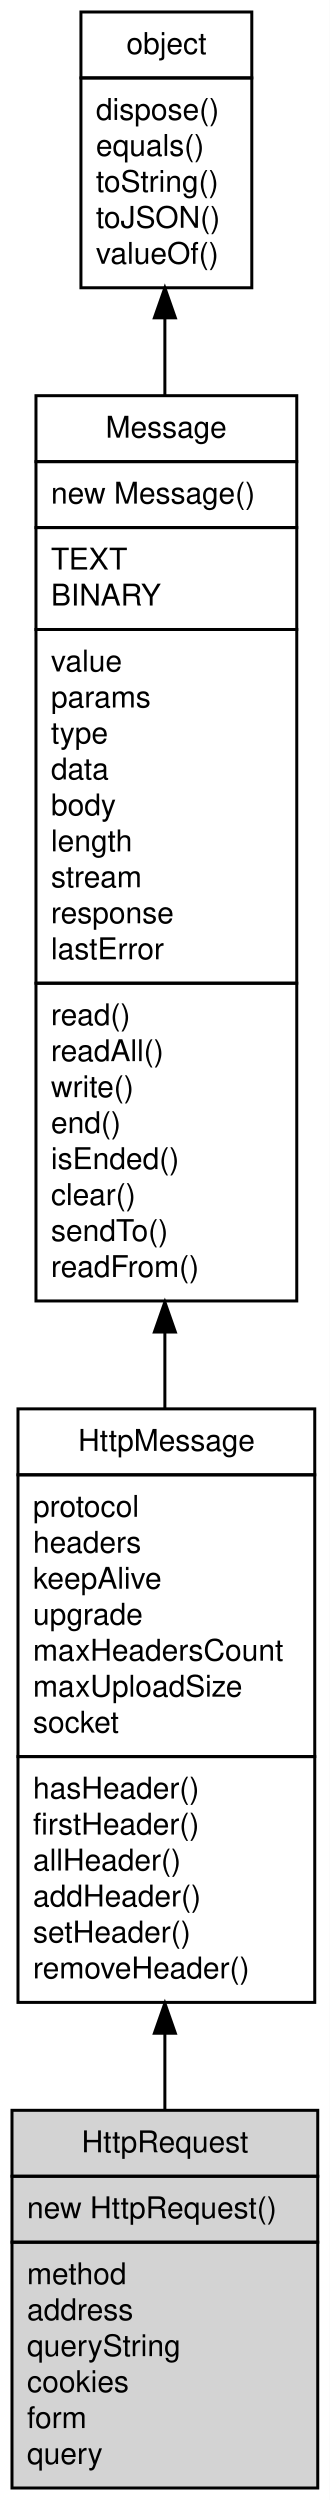
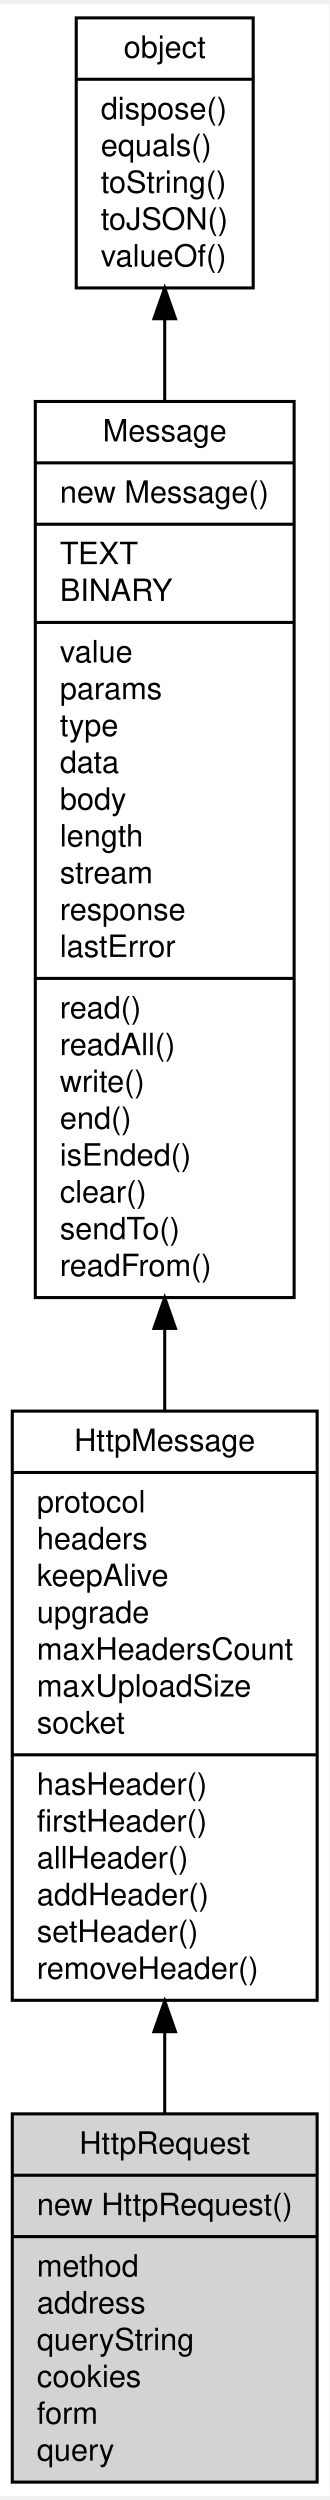
- <svg xmlns="http://www.w3.org/2000/svg" xmlns:xlink="http://www.w3.org/1999/xlink" width="110pt" height="834pt" viewBox="0.00 0.00 110.00 834.00">
-   <g id="graph0" class="graph" transform="scale(1 1) rotate(0) translate(4 830)">
-     <polygon fill="#ffffff" stroke="transparent" points="-4,4 -4,-830 106,-830 106,4 -4,4" />
+ <svg xmlns="http://www.w3.org/2000/svg" xmlns:xlink="http://www.w3.org/1999/xlink" width="107pt" height="812pt" viewBox="0.00 0.00 107.35 812.00">
+   <g id="graph0" class="graph" transform="scale(1 1) rotate(0) translate(4 808)">
+     <polygon fill="#ffffff" stroke="transparent" points="-4,4 -4,-808 103.347,-808 103.347,4 -4,4" />
    <g id="node1" class="node">
      <g id="a_node1">
        <a xlink:href="object.md" xlink:title="object">
-           <polygon fill="#ffffff" stroke="transparent" points="22.5,-734 22.5,-826 79.5,-826 79.5,-734 22.5,-734" />
-           <polygon fill="none" stroke="#000000" points="23,-804 23,-826 80,-826 80,-804 23,-804" />
-           <text text-anchor="start" x="38.163" y="-812" font-family="Helvetica,sans-Serif" font-size="10.00" fill="#000000">object</text>
-           <polygon fill="none" stroke="#000000" points="23,-734 23,-804 80,-804 80,-734 23,-734" />
-           <text text-anchor="start" x="28" y="-790" font-family="Helvetica,sans-Serif" font-size="10.00" fill="#000000"> dispose()</text>
-           <text text-anchor="start" x="28" y="-778" font-family="Helvetica,sans-Serif" font-size="10.00" fill="#000000"> equals()</text>
-           <text text-anchor="start" x="28" y="-766" font-family="Helvetica,sans-Serif" font-size="10.00" fill="#000000"> toString()</text>
-           <text text-anchor="start" x="28" y="-754" font-family="Helvetica,sans-Serif" font-size="10.00" fill="#000000"> toJSON()</text>
-           <text text-anchor="start" x="28" y="-742" font-family="Helvetica,sans-Serif" font-size="10.00" fill="#000000"> valueOf()</text>
+           <polygon fill="#ffffff" stroke="#000000" points="20.842,-715.5 20.842,-803.5 78.505,-803.5 78.505,-715.5 20.842,-715.5" />
+           <text text-anchor="middle" x="49.673" y="-790.5" font-family="Helvetica,sans-Serif" font-size="10.00" fill="#000000">object</text>
+           <polyline fill="none" stroke="#000000" points="20.842,-783.5 78.505,-783.5 " />
+           <text text-anchor="start" x="28.842" y="-770.5" font-family="Helvetica,sans-Serif" font-size="10.00" fill="#000000">dispose()</text>
+           <text text-anchor="start" x="28.842" y="-758.5" font-family="Helvetica,sans-Serif" font-size="10.00" fill="#000000">equals()</text>
+           <text text-anchor="start" x="28.842" y="-746.5" font-family="Helvetica,sans-Serif" font-size="10.00" fill="#000000">toString()</text>
+           <text text-anchor="start" x="28.842" y="-734.5" font-family="Helvetica,sans-Serif" font-size="10.00" fill="#000000">toJSON()</text>
+           <text text-anchor="start" x="28.842" y="-722.5" font-family="Helvetica,sans-Serif" font-size="10.00" fill="#000000">valueOf()</text>
        </a>
      </g>
    </g>
    <g id="node2" class="node">
      <g id="a_node2">
        <a xlink:href="Message.md" xlink:title="Message">
-           <polygon fill="#ffffff" stroke="transparent" points="7.5,-396 7.5,-698 94.5,-698 94.5,-396 7.5,-396" />
-           <polygon fill="none" stroke="#000000" points="8,-676 8,-698 95,-698 95,-676 8,-676" />
-           <text text-anchor="start" x="31.218" y="-684" font-family="Helvetica,sans-Serif" font-size="10.00" fill="#000000">Message</text>
-           <polygon fill="none" stroke="#000000" points="8,-654 8,-676 95,-676 95,-654 8,-654" />
-           <text text-anchor="start" x="13" y="-662" font-family="Helvetica,sans-Serif" font-size="10.00" fill="#000000">  new Message()</text>
-           <polygon fill="none" stroke="#000000" points="8,-620 8,-654 95,-654 95,-620 8,-620" />
-           <text text-anchor="start" x="13" y="-640" font-family="Helvetica,sans-Serif" font-size="10.00" fill="#000000"> TEXT</text>
-           <text text-anchor="start" x="13" y="-628" font-family="Helvetica,sans-Serif" font-size="10.00" fill="#000000"> BINARY</text>
-           <polygon fill="none" stroke="#000000" points="8,-502 8,-620 95,-620 95,-502 8,-502" />
-           <text text-anchor="start" x="13" y="-606" font-family="Helvetica,sans-Serif" font-size="10.00" fill="#000000"> value</text>
-           <text text-anchor="start" x="13" y="-594" font-family="Helvetica,sans-Serif" font-size="10.00" fill="#000000"> params</text>
-           <text text-anchor="start" x="13" y="-582" font-family="Helvetica,sans-Serif" font-size="10.00" fill="#000000"> type</text>
-           <text text-anchor="start" x="13" y="-570" font-family="Helvetica,sans-Serif" font-size="10.00" fill="#000000"> data</text>
-           <text text-anchor="start" x="13" y="-558" font-family="Helvetica,sans-Serif" font-size="10.00" fill="#000000"> body</text>
-           <text text-anchor="start" x="13" y="-546" font-family="Helvetica,sans-Serif" font-size="10.00" fill="#000000"> length</text>
-           <text text-anchor="start" x="13" y="-534" font-family="Helvetica,sans-Serif" font-size="10.00" fill="#000000"> stream</text>
-           <text text-anchor="start" x="13" y="-522" font-family="Helvetica,sans-Serif" font-size="10.00" fill="#000000"> response</text>
-           <text text-anchor="start" x="13" y="-510" font-family="Helvetica,sans-Serif" font-size="10.00" fill="#000000"> lastError</text>
-           <polygon fill="none" stroke="#000000" points="8,-396 8,-502 95,-502 95,-396 8,-396" />
-           <text text-anchor="start" x="13" y="-488" font-family="Helvetica,sans-Serif" font-size="10.00" fill="#000000"> read()</text>
-           <text text-anchor="start" x="13" y="-476" font-family="Helvetica,sans-Serif" font-size="10.00" fill="#000000"> readAll()</text>
-           <text text-anchor="start" x="13" y="-464" font-family="Helvetica,sans-Serif" font-size="10.00" fill="#000000"> write()</text>
-           <text text-anchor="start" x="13" y="-452" font-family="Helvetica,sans-Serif" font-size="10.00" fill="#000000"> end()</text>
-           <text text-anchor="start" x="13" y="-440" font-family="Helvetica,sans-Serif" font-size="10.00" fill="#000000"> isEnded()</text>
-           <text text-anchor="start" x="13" y="-428" font-family="Helvetica,sans-Serif" font-size="10.00" fill="#000000"> clear()</text>
-           <text text-anchor="start" x="13" y="-416" font-family="Helvetica,sans-Serif" font-size="10.00" fill="#000000"> sendTo()</text>
-           <text text-anchor="start" x="13" y="-404" font-family="Helvetica,sans-Serif" font-size="10.00" fill="#000000"> readFrom()</text>
+           <polygon fill="#ffffff" stroke="#000000" points="7.504,-386.5 7.504,-678.5 91.843,-678.5 91.843,-386.5 7.504,-386.5" />
+           <text text-anchor="middle" x="49.673" y="-665.5" font-family="Helvetica,sans-Serif" font-size="10.00" fill="#000000">Message</text>
+           <polyline fill="none" stroke="#000000" points="7.504,-658.5 91.843,-658.5 " />
+           <text text-anchor="start" x="15.504" y="-645.5" font-family="Helvetica,sans-Serif" font-size="10.00" fill="#000000">new Message()</text>
+           <polyline fill="none" stroke="#000000" points="7.504,-638.5 91.843,-638.5 " />
+           <text text-anchor="start" x="15.504" y="-625.5" font-family="Helvetica,sans-Serif" font-size="10.00" fill="#000000">TEXT</text>
+           <text text-anchor="start" x="15.504" y="-613.5" font-family="Helvetica,sans-Serif" font-size="10.00" fill="#000000">BINARY</text>
+           <polyline fill="none" stroke="#000000" points="7.504,-606.5 91.843,-606.5 " />
+           <text text-anchor="start" x="15.504" y="-593.5" font-family="Helvetica,sans-Serif" font-size="10.00" fill="#000000">value</text>
+           <text text-anchor="start" x="15.504" y="-581.5" font-family="Helvetica,sans-Serif" font-size="10.00" fill="#000000">params</text>
+           <text text-anchor="start" x="15.504" y="-569.5" font-family="Helvetica,sans-Serif" font-size="10.00" fill="#000000">type</text>
+           <text text-anchor="start" x="15.504" y="-557.5" font-family="Helvetica,sans-Serif" font-size="10.00" fill="#000000">data</text>
+           <text text-anchor="start" x="15.504" y="-545.5" font-family="Helvetica,sans-Serif" font-size="10.00" fill="#000000">body</text>
+           <text text-anchor="start" x="15.504" y="-533.5" font-family="Helvetica,sans-Serif" font-size="10.00" fill="#000000">length</text>
+           <text text-anchor="start" x="15.504" y="-521.5" font-family="Helvetica,sans-Serif" font-size="10.00" fill="#000000">stream</text>
+           <text text-anchor="start" x="15.504" y="-509.5" font-family="Helvetica,sans-Serif" font-size="10.00" fill="#000000">response</text>
+           <text text-anchor="start" x="15.504" y="-497.5" font-family="Helvetica,sans-Serif" font-size="10.00" fill="#000000">lastError</text>
+           <polyline fill="none" stroke="#000000" points="7.504,-490.5 91.843,-490.5 " />
+           <text text-anchor="start" x="15.504" y="-477.5" font-family="Helvetica,sans-Serif" font-size="10.00" fill="#000000">read()</text>
+           <text text-anchor="start" x="15.504" y="-465.5" font-family="Helvetica,sans-Serif" font-size="10.00" fill="#000000">readAll()</text>
+           <text text-anchor="start" x="15.504" y="-453.5" font-family="Helvetica,sans-Serif" font-size="10.00" fill="#000000">write()</text>
+           <text text-anchor="start" x="15.504" y="-441.5" font-family="Helvetica,sans-Serif" font-size="10.00" fill="#000000">end()</text>
+           <text text-anchor="start" x="15.504" y="-429.5" font-family="Helvetica,sans-Serif" font-size="10.00" fill="#000000">isEnded()</text>
+           <text text-anchor="start" x="15.504" y="-417.5" font-family="Helvetica,sans-Serif" font-size="10.00" fill="#000000">clear()</text>
+           <text text-anchor="start" x="15.504" y="-405.5" font-family="Helvetica,sans-Serif" font-size="10.00" fill="#000000">sendTo()</text>
+           <text text-anchor="start" x="15.504" y="-393.5" font-family="Helvetica,sans-Serif" font-size="10.00" fill="#000000">readFrom()</text>
        </a>
      </g>
    </g>
    <g id="edge1" class="edge">
-       <path fill="none" stroke="#000000" d="M51,-723.952C51,-715.801 51,-707.104 51,-698.104" />
-       <polygon fill="#000000" stroke="#000000" points="47.5,-723.967 51,-733.967 54.5,-723.967 47.5,-723.967" />
+       <path fill="none" stroke="#000000" d="M49.673,-705.229C49.673,-696.881 49.673,-687.941 49.673,-678.683" />
+       <polygon fill="#000000" stroke="#000000" points="46.174,-705.463 49.673,-715.463 53.174,-705.463 46.174,-705.463" />
    </g>
    <g id="node3" class="node">
      <g id="a_node3">
        <a xlink:href="HttpMessage.md" xlink:title="HttpMessage">
-           <polygon fill="#ffffff" stroke="transparent" points="1.5,-162 1.5,-360 100.5,-360 100.5,-162 1.5,-162" />
-           <polygon fill="none" stroke="#000000" points="2,-338 2,-360 101,-360 101,-338 2,-338" />
-           <text text-anchor="start" x="22.049" y="-346" font-family="Helvetica,sans-Serif" font-size="10.00" fill="#000000">HttpMessage</text>
-           <polygon fill="none" stroke="#000000" points="2,-244 2,-338 101,-338 101,-244 2,-244" />
-           <text text-anchor="start" x="7" y="-324" font-family="Helvetica,sans-Serif" font-size="10.00" fill="#000000"> protocol</text>
-           <text text-anchor="start" x="7" y="-312" font-family="Helvetica,sans-Serif" font-size="10.00" fill="#000000"> headers</text>
-           <text text-anchor="start" x="7" y="-300" font-family="Helvetica,sans-Serif" font-size="10.00" fill="#000000"> keepAlive</text>
-           <text text-anchor="start" x="7" y="-288" font-family="Helvetica,sans-Serif" font-size="10.00" fill="#000000"> upgrade</text>
-           <text text-anchor="start" x="7" y="-276" font-family="Helvetica,sans-Serif" font-size="10.00" fill="#000000"> maxHeadersCount</text>
-           <text text-anchor="start" x="7" y="-264" font-family="Helvetica,sans-Serif" font-size="10.00" fill="#000000"> maxUploadSize</text>
-           <text text-anchor="start" x="7" y="-252" font-family="Helvetica,sans-Serif" font-size="10.00" fill="#000000"> socket</text>
-           <polygon fill="none" stroke="#000000" points="2,-162 2,-244 101,-244 101,-162 2,-162" />
-           <text text-anchor="start" x="7" y="-230" font-family="Helvetica,sans-Serif" font-size="10.00" fill="#000000"> hasHeader()</text>
-           <text text-anchor="start" x="7" y="-218" font-family="Helvetica,sans-Serif" font-size="10.00" fill="#000000"> firstHeader()</text>
-           <text text-anchor="start" x="7" y="-206" font-family="Helvetica,sans-Serif" font-size="10.00" fill="#000000"> allHeader()</text>
-           <text text-anchor="start" x="7" y="-194" font-family="Helvetica,sans-Serif" font-size="10.00" fill="#000000"> addHeader()</text>
-           <text text-anchor="start" x="7" y="-182" font-family="Helvetica,sans-Serif" font-size="10.00" fill="#000000"> setHeader()</text>
-           <text text-anchor="start" x="7" y="-170" font-family="Helvetica,sans-Serif" font-size="10.00" fill="#000000"> removeHeader()</text>
+           <polygon fill="#ffffff" stroke="#000000" points="0,-157.5 0,-349.5 99.347,-349.5 99.347,-157.5 0,-157.5" />
+           <text text-anchor="middle" x="49.673" y="-336.5" font-family="Helvetica,sans-Serif" font-size="10.00" fill="#000000">HttpMessage</text>
+           <polyline fill="none" stroke="#000000" points="0,-329.5 99.347,-329.5 " />
+           <text text-anchor="start" x="8" y="-316.5" font-family="Helvetica,sans-Serif" font-size="10.00" fill="#000000">protocol</text>
+           <text text-anchor="start" x="8" y="-304.5" font-family="Helvetica,sans-Serif" font-size="10.00" fill="#000000">headers</text>
+           <text text-anchor="start" x="8" y="-292.5" font-family="Helvetica,sans-Serif" font-size="10.00" fill="#000000">keepAlive</text>
+           <text text-anchor="start" x="8" y="-280.5" font-family="Helvetica,sans-Serif" font-size="10.00" fill="#000000">upgrade</text>
+           <text text-anchor="start" x="8" y="-268.5" font-family="Helvetica,sans-Serif" font-size="10.00" fill="#000000">maxHeadersCount</text>
+           <text text-anchor="start" x="8" y="-256.5" font-family="Helvetica,sans-Serif" font-size="10.00" fill="#000000">maxUploadSize</text>
+           <text text-anchor="start" x="8" y="-244.5" font-family="Helvetica,sans-Serif" font-size="10.00" fill="#000000">socket</text>
+           <polyline fill="none" stroke="#000000" points="0,-237.5 99.347,-237.5 " />
+           <text text-anchor="start" x="8" y="-224.5" font-family="Helvetica,sans-Serif" font-size="10.00" fill="#000000">hasHeader()</text>
+           <text text-anchor="start" x="8" y="-212.5" font-family="Helvetica,sans-Serif" font-size="10.00" fill="#000000">firstHeader()</text>
+           <text text-anchor="start" x="8" y="-200.5" font-family="Helvetica,sans-Serif" font-size="10.00" fill="#000000">allHeader()</text>
+           <text text-anchor="start" x="8" y="-188.5" font-family="Helvetica,sans-Serif" font-size="10.00" fill="#000000">addHeader()</text>
+           <text text-anchor="start" x="8" y="-176.5" font-family="Helvetica,sans-Serif" font-size="10.00" fill="#000000">setHeader()</text>
+           <text text-anchor="start" x="8" y="-164.5" font-family="Helvetica,sans-Serif" font-size="10.00" fill="#000000">removeHeader()</text>
        </a>
      </g>
    </g>
    <g id="edge2" class="edge">
-       <path fill="none" stroke="#000000" d="M51,-385.477C51,-376.862 51,-368.337 51,-360.032" />
-       <polygon fill="#000000" stroke="#000000" points="47.5,-385.625 51,-395.625 54.5,-385.625 47.5,-385.625" />
+       <path fill="none" stroke="#000000" d="M49.673,-376.213C49.673,-367.162 49.673,-358.207 49.673,-349.504" />
+       <polygon fill="#000000" stroke="#000000" points="46.174,-376.463 49.673,-386.463 53.174,-376.463 46.174,-376.463" />
    </g>
    <g id="node4" class="node">
      <g id="a_node4">
        <a xlink:title="HttpRequest">
-           <polygon fill="#d3d3d3" stroke="transparent" points="0,0 0,-126 102,-126 102,0 0,0" />
-           <polygon fill="none" stroke="#000000" points="0,-104 0,-126 102,-126 102,-104 0,-104" />
-           <text text-anchor="start" x="23.215" y="-112" font-family="Helvetica,sans-Serif" font-size="10.00" fill="#000000">HttpRequest</text>
-           <polygon fill="none" stroke="#000000" points="0,-82 0,-104 102,-104 102,-82 0,-82" />
-           <text text-anchor="start" x="5" y="-90" font-family="Helvetica,sans-Serif" font-size="10.00" fill="#000000">  new HttpRequest()</text>
-           <polygon fill="none" stroke="#000000" points="0,0 0,-82 102,-82 102,0 0,0" />
-           <text text-anchor="start" x="5" y="-68" font-family="Helvetica,sans-Serif" font-size="10.00" fill="#000000"> method</text>
-           <text text-anchor="start" x="5" y="-56" font-family="Helvetica,sans-Serif" font-size="10.00" fill="#000000"> address</text>
-           <text text-anchor="start" x="5" y="-44" font-family="Helvetica,sans-Serif" font-size="10.00" fill="#000000"> queryString</text>
-           <text text-anchor="start" x="5" y="-32" font-family="Helvetica,sans-Serif" font-size="10.00" fill="#000000"> cookies</text>
-           <text text-anchor="start" x="5" y="-20" font-family="Helvetica,sans-Serif" font-size="10.00" fill="#000000"> form</text>
-           <text text-anchor="start" x="5" y="-8" font-family="Helvetica,sans-Serif" font-size="10.00" fill="#000000"> query</text>
+           <polygon fill="#d3d3d3" stroke="#000000" points=".002,-.5 .002,-120.5 99.346,-120.5 99.346,-.5 .002,-.5" />
+           <text text-anchor="middle" x="49.673" y="-107.5" font-family="Helvetica,sans-Serif" font-size="10.00" fill="#000000">HttpRequest</text>
+           <polyline fill="none" stroke="#000000" points=".002,-100.5 99.346,-100.5 " />
+           <text text-anchor="start" x="8.002" y="-87.5" font-family="Helvetica,sans-Serif" font-size="10.00" fill="#000000">new HttpRequest()</text>
+           <polyline fill="none" stroke="#000000" points=".002,-80.5 99.346,-80.5 " />
+           <text text-anchor="start" x="8.002" y="-67.5" font-family="Helvetica,sans-Serif" font-size="10.00" fill="#000000">method</text>
+           <text text-anchor="start" x="8.002" y="-55.5" font-family="Helvetica,sans-Serif" font-size="10.00" fill="#000000">address</text>
+           <text text-anchor="start" x="8.002" y="-43.5" font-family="Helvetica,sans-Serif" font-size="10.00" fill="#000000">queryString</text>
+           <text text-anchor="start" x="8.002" y="-31.5" font-family="Helvetica,sans-Serif" font-size="10.00" fill="#000000">cookies</text>
+           <text text-anchor="start" x="8.002" y="-19.5" font-family="Helvetica,sans-Serif" font-size="10.00" fill="#000000">form</text>
+           <text text-anchor="start" x="8.002" y="-7.5" font-family="Helvetica,sans-Serif" font-size="10.00" fill="#000000">query</text>
        </a>
      </g>
    </g>
    <g id="edge3" class="edge">
-       <path fill="none" stroke="#000000" d="M51,-151.55C51,-142.924 51,-134.405 51,-126.259" />
-       <polygon fill="#000000" stroke="#000000" points="47.5,-151.71 51,-161.71 54.5,-151.71 47.5,-151.71" />
+       <path fill="none" stroke="#000000" d="M49.673,-147.074C49.673,-138.061 49.673,-129.165 49.673,-120.704" />
+       <polygon fill="#000000" stroke="#000000" points="46.174,-147.283 49.673,-157.283 53.174,-147.283 46.174,-147.283" />
    </g>
  </g>
</svg>
